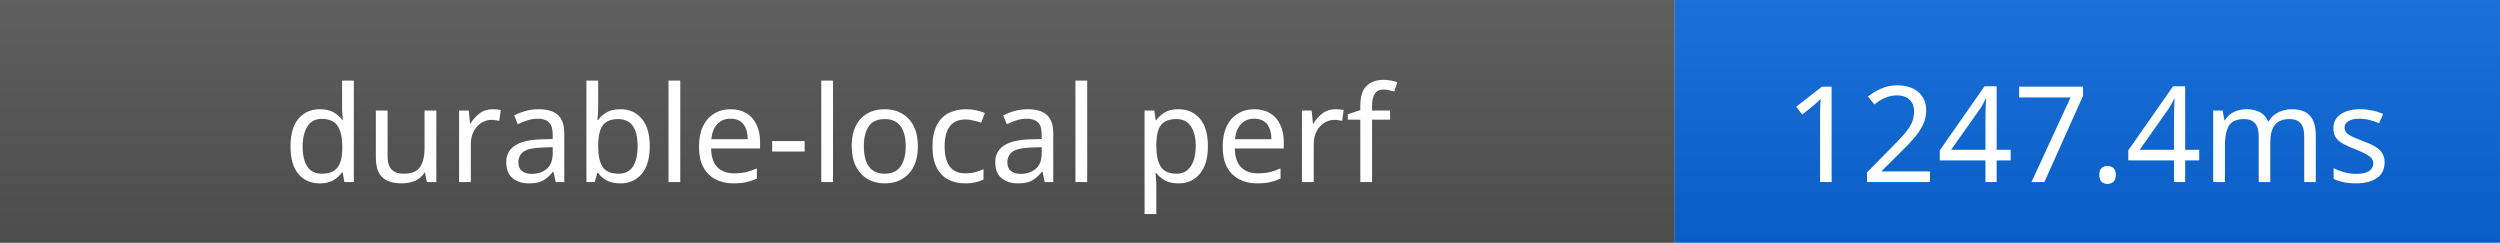
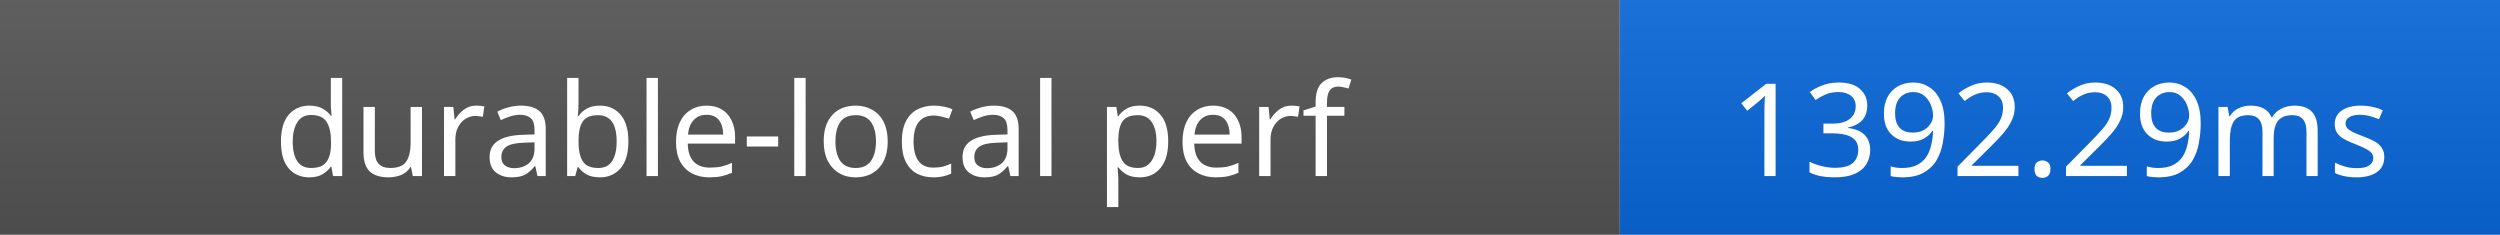
- <svg xmlns="http://www.w3.org/2000/svg" width="206" height="20" role="img" aria-label="durable-local perf: 1247.4ms">
+ <svg xmlns="http://www.w3.org/2000/svg" width="213" height="20" role="img" aria-label="durable-local perf: 1392.29ms">
  <linearGradient id="s" x2="0" y2="100%">
    <stop offset="0" stop-color="#bbb" stop-opacity=".1" />
    <stop offset="1" stop-opacity=".1" />
  </linearGradient>
  <rect width="138" height="20" fill="#555" />
-   <rect x="138" width="68" height="20" fill="#0969da" />
-   <rect width="206" height="20" fill="url(#s)" />
+   <rect x="138" width="75" height="20" fill="#0969da" />
+   <rect width="213" height="20" fill="url(#s)" />
  <g fill="#fff" text-anchor="middle" font-family="Verdana,Geneva,sans-serif" font-size="11">
    <text x="69" y="15">durable-local perf</text>
-     <text x="172" y="15">1247.4ms</text>
+     <text x="175.5" y="15">1392.29ms</text>
  </g>
</svg>
